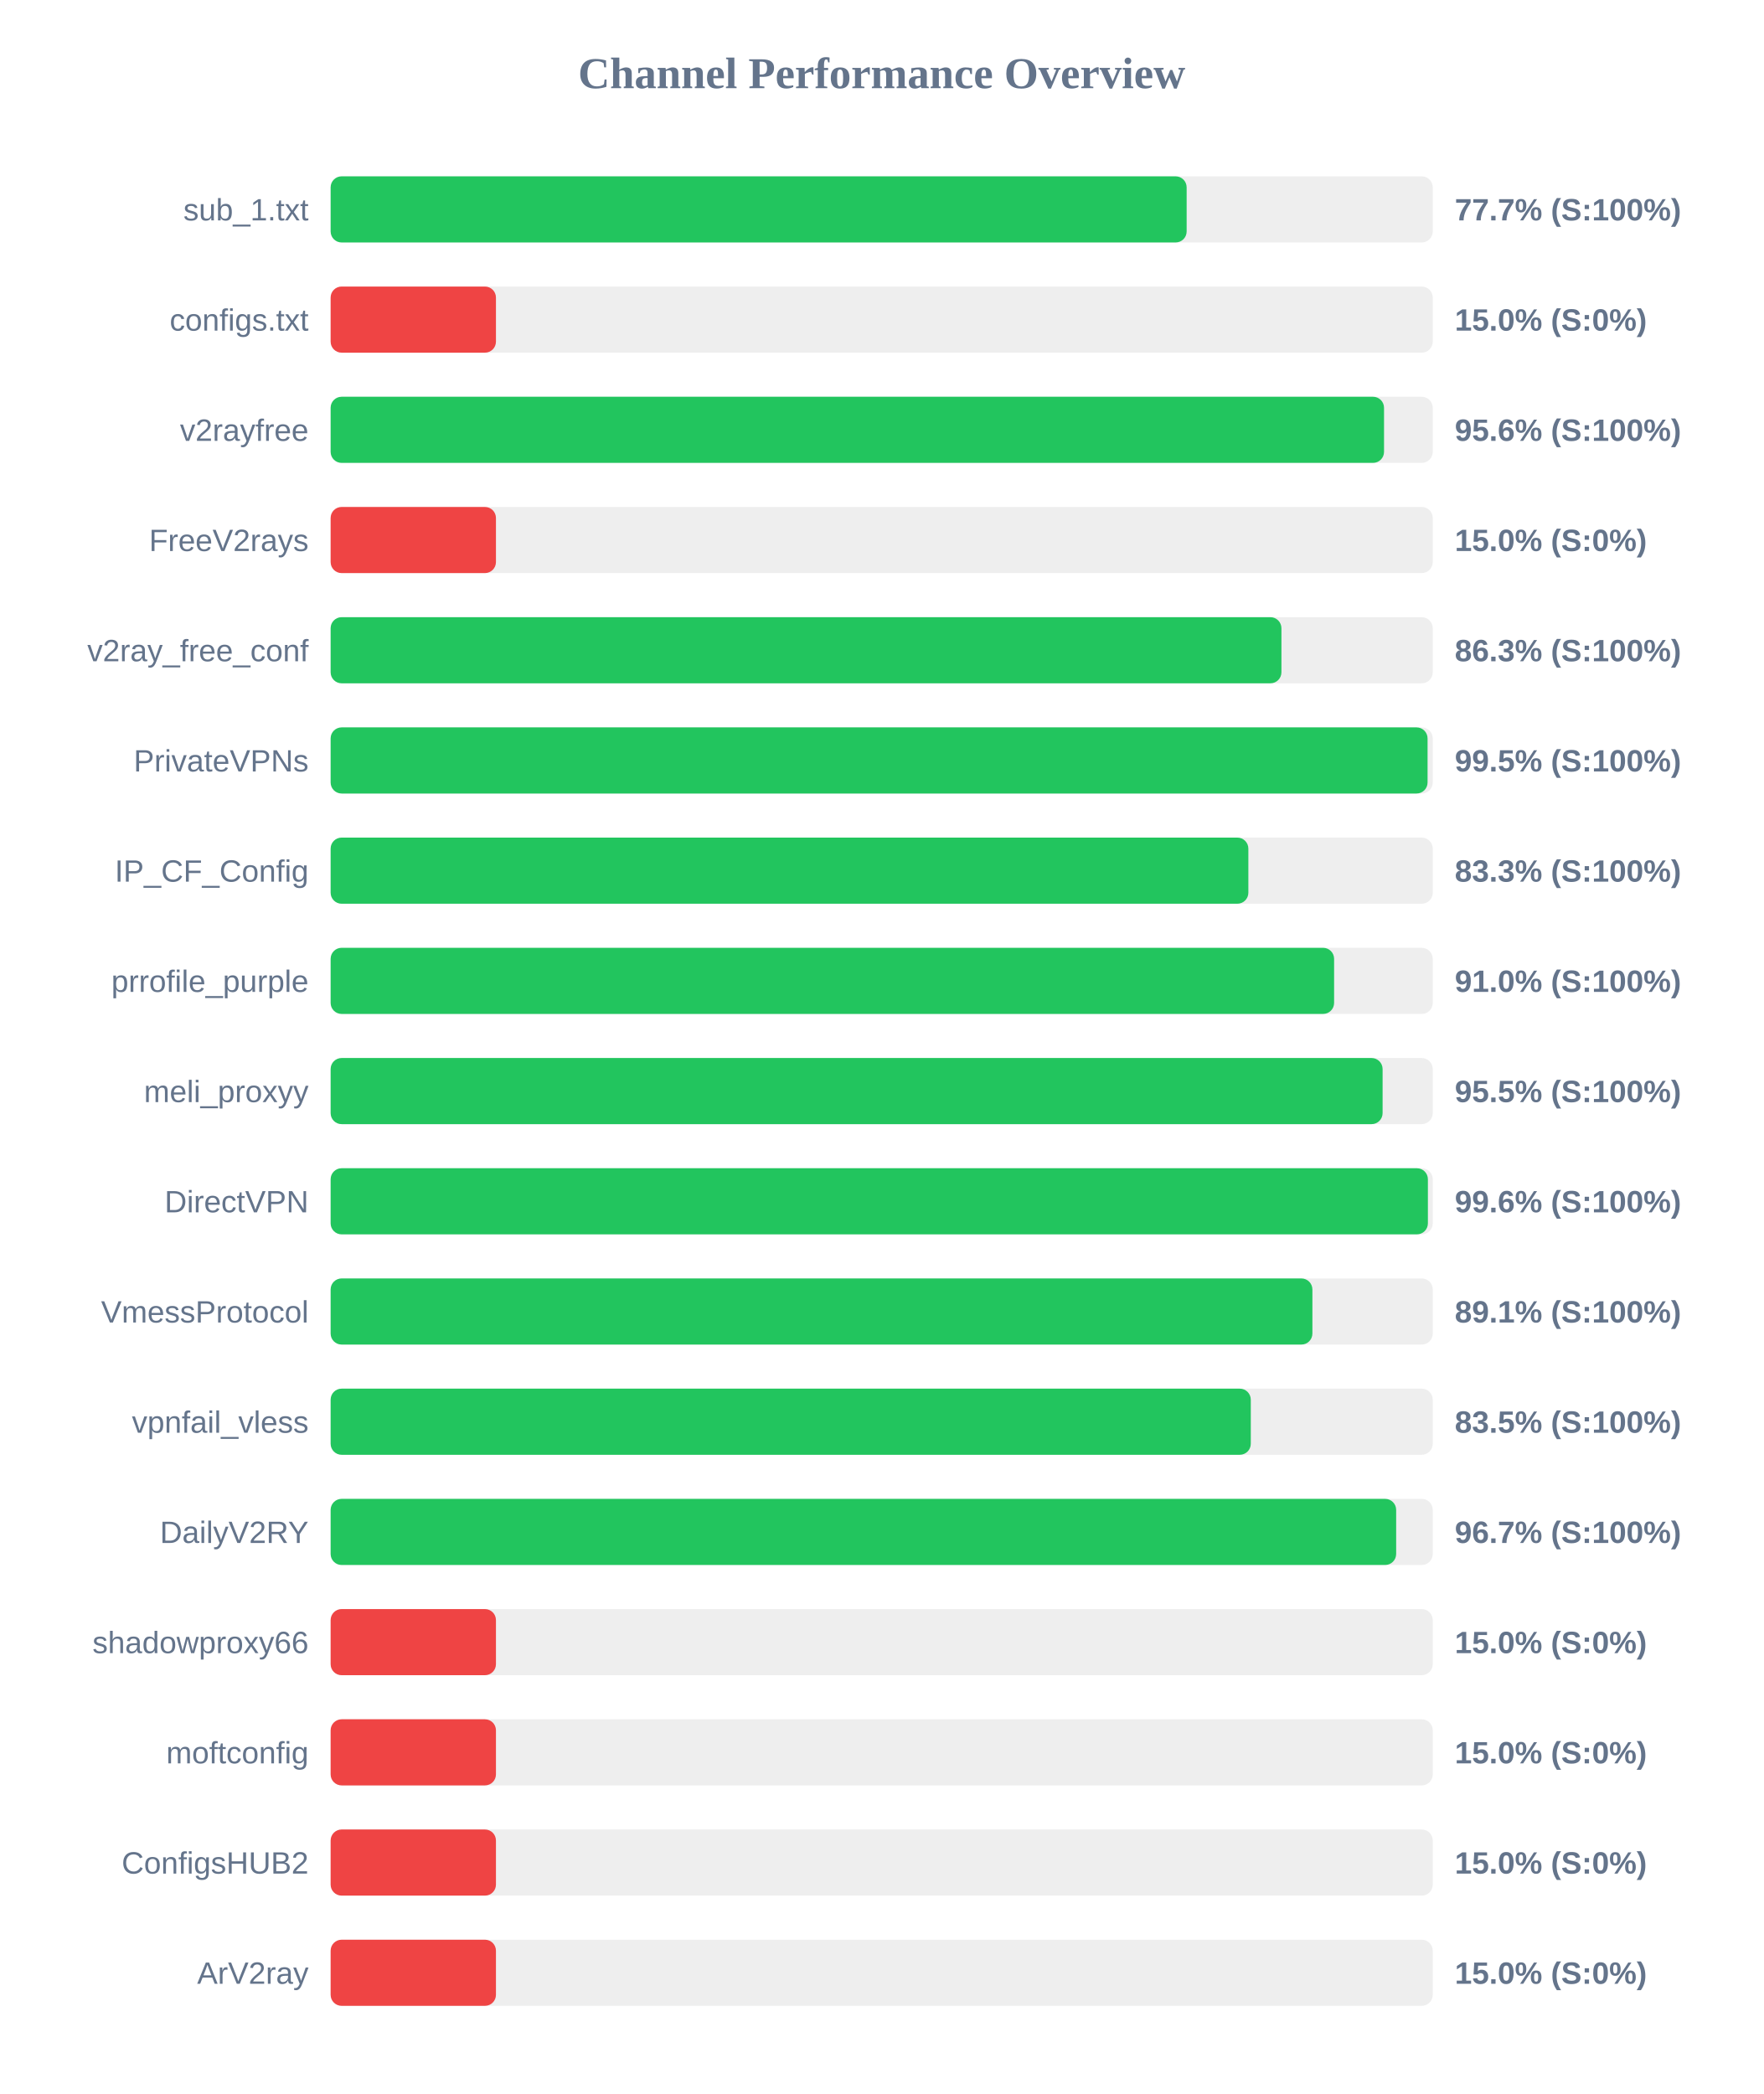
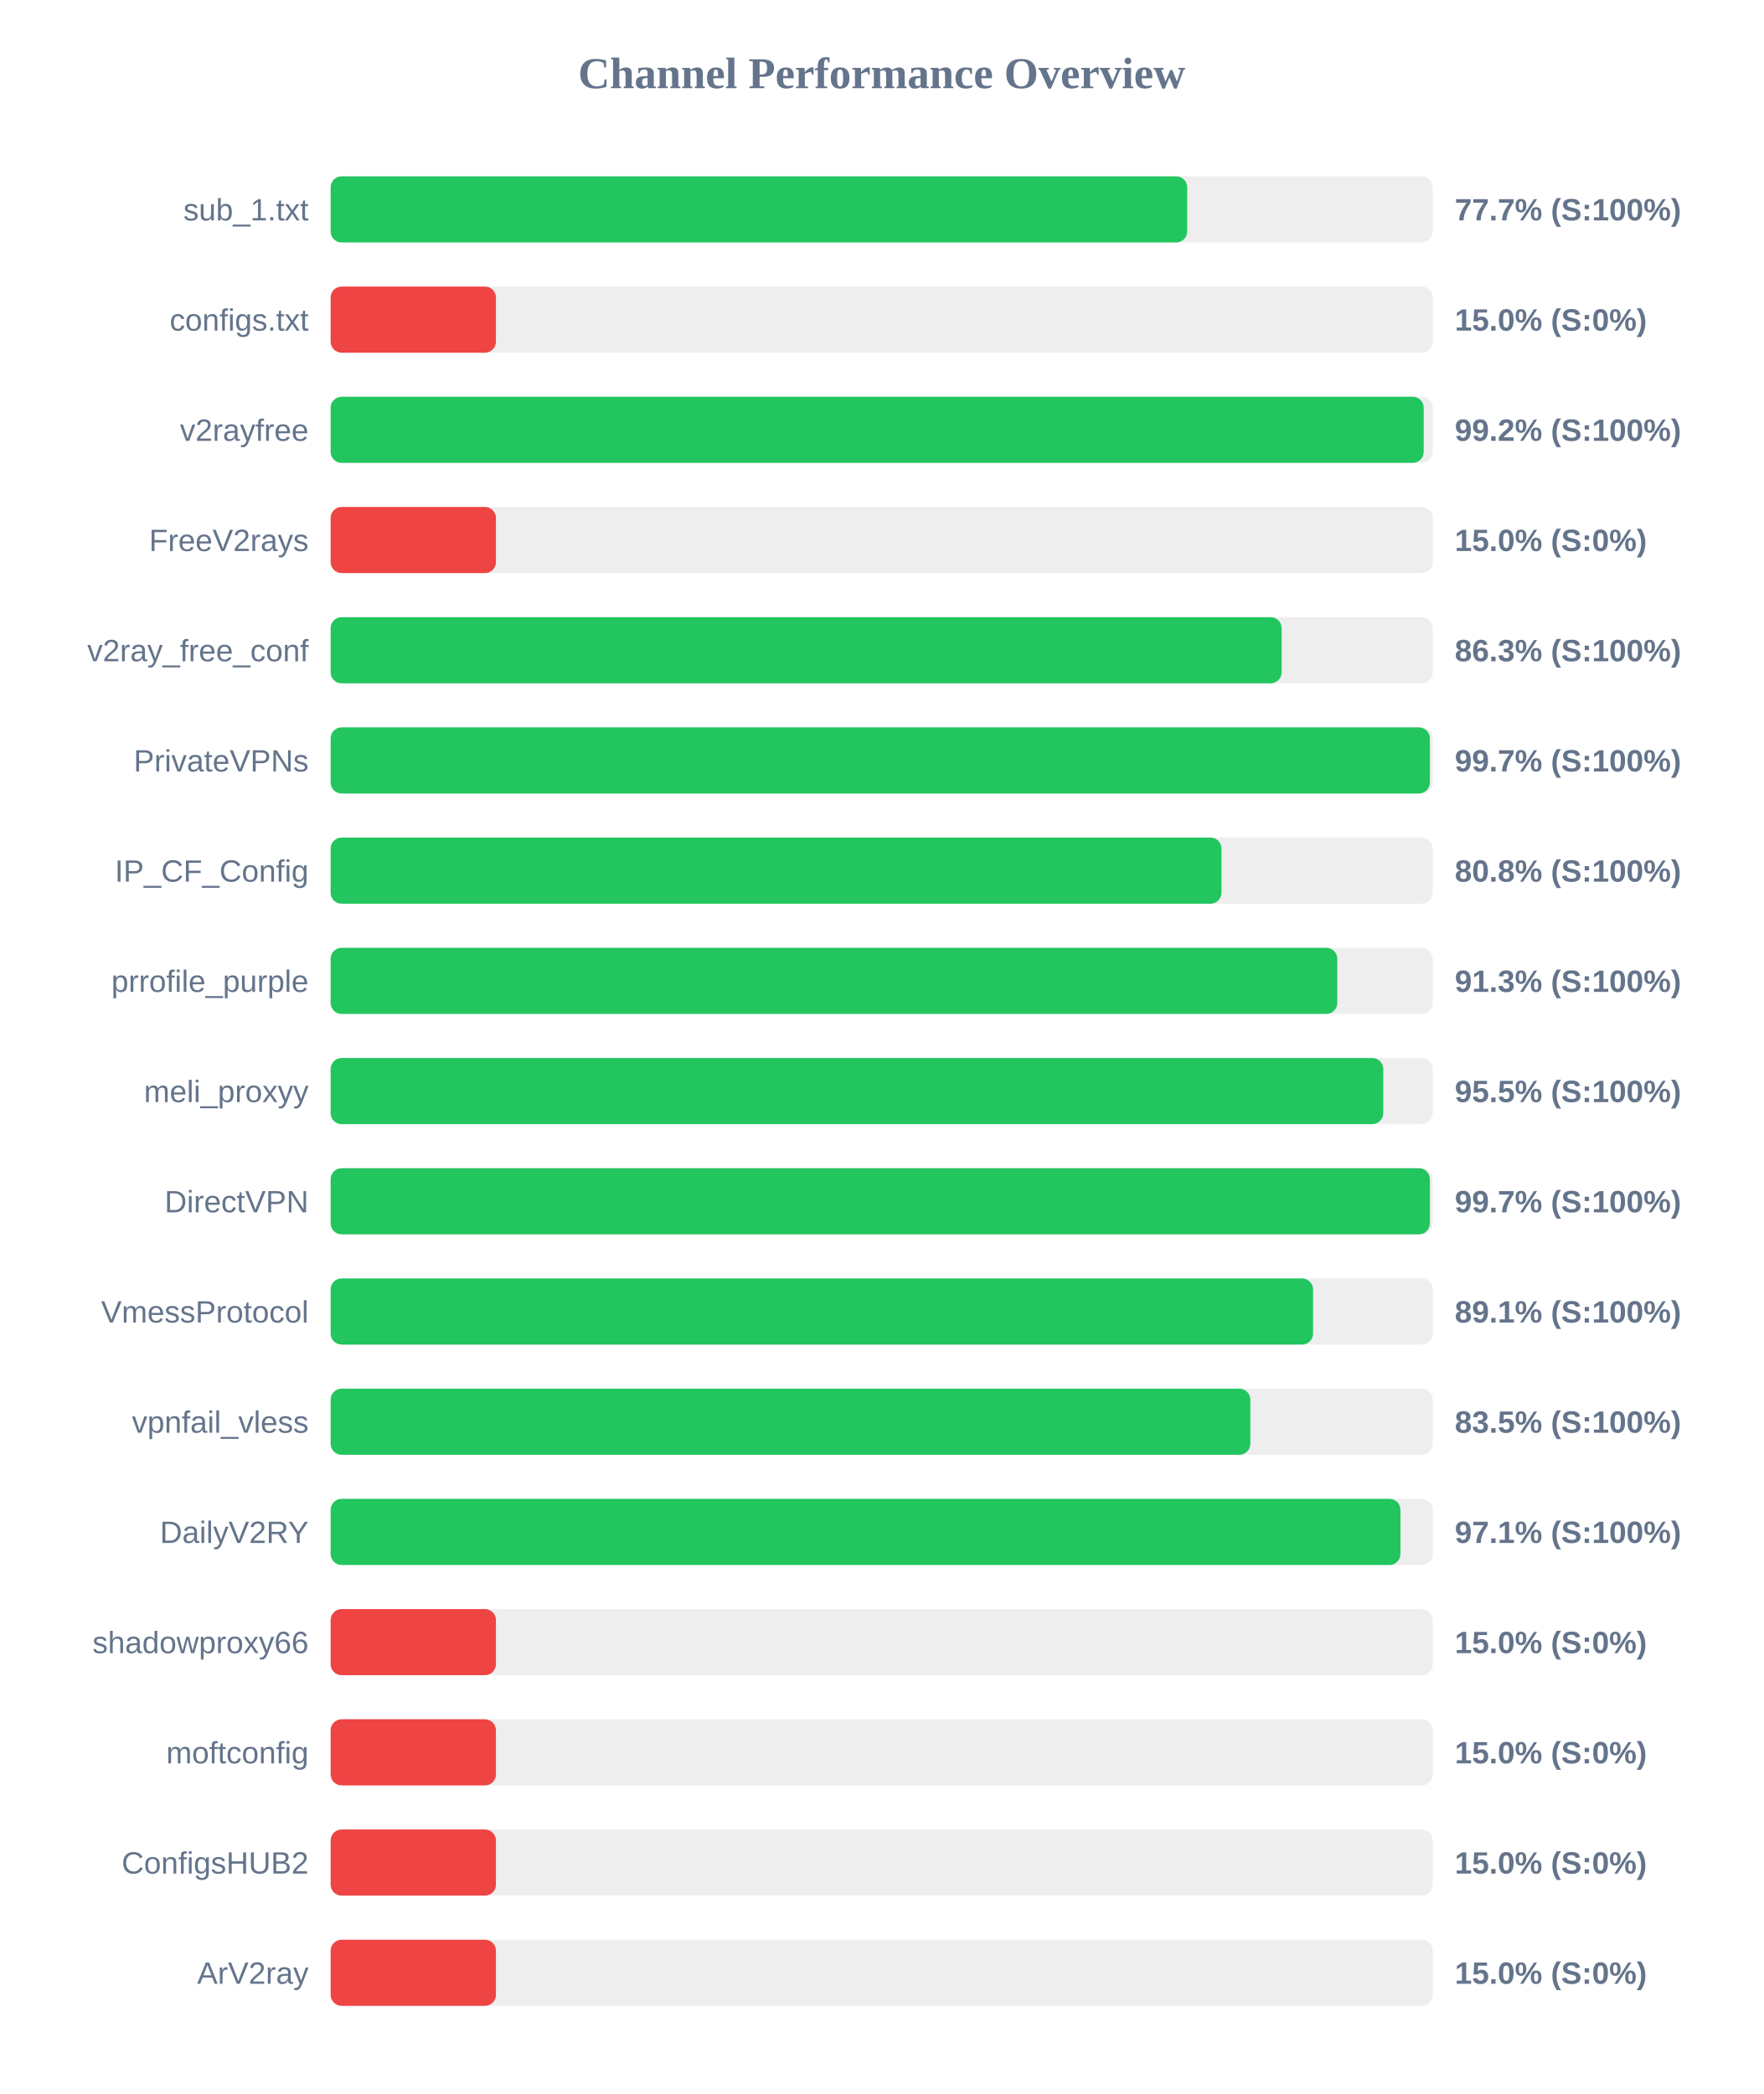
<svg xmlns="http://www.w3.org/2000/svg" width="800" height="950" version="1.1">
  <style>
        .row { font: 14px Arial; fill: #64748b; }
        .score { font: bold 14px Arial; fill: #64748b; }
    </style>
  <text x="400" y="40" text-anchor="middle" font-size="20px" font-weight="bold" fill="#64748b">Channel Performance Overview</text>
  <rect x="150" y="80" width="500" height="30" fill="#eee" rx="5" />
-   <rect x="150" y="80" width="388.35" height="30" fill="#22c55e" rx="5" />
+   <rect x="150" y="80" width="388.6" height="30" fill="#22c55e" rx="5" />
  <text x="140" y="100" text-anchor="end" class="row">sub_1.txt</text>
  <text x="660" y="100" text-anchor="start" class="score">77.7% (S:100%)</text>
  <rect x="150" y="130" width="500" height="30" fill="#eee" rx="5" />
  <rect x="150" y="130" width="75.0" height="30" fill="#ef4444" rx="5" />
  <text x="140" y="150" text-anchor="end" class="row">configs.txt</text>
  <text x="660" y="150" text-anchor="start" class="score">15.0% (S:0%)</text>
  <rect x="150" y="180" width="500" height="30" fill="#eee" rx="5" />
-   <rect x="150" y="180" width="477.9" height="30" fill="#22c55e" rx="5" />
+   <rect x="150" y="180" width="495.9" height="30" fill="#22c55e" rx="5" />
  <text x="140" y="200" text-anchor="end" class="row">v2rayfree</text>
-   <text x="660" y="200" text-anchor="start" class="score">95.6% (S:100%)</text>
+   <text x="660" y="200" text-anchor="start" class="score">99.2% (S:100%)</text>
  <rect x="150" y="230" width="500" height="30" fill="#eee" rx="5" />
  <rect x="150" y="230" width="75.0" height="30" fill="#ef4444" rx="5" />
  <text x="140" y="250" text-anchor="end" class="row">FreeV2rays</text>
  <text x="660" y="250" text-anchor="start" class="score">15.0% (S:0%)</text>
  <rect x="150" y="280" width="500" height="30" fill="#eee" rx="5" />
-   <rect x="150" y="280" width="431.35" height="30" fill="#22c55e" rx="5" />
+   <rect x="150" y="280" width="431.45" height="30" fill="#22c55e" rx="5" />
  <text x="140" y="300" text-anchor="end" class="row">v2ray_free_conf</text>
  <text x="660" y="300" text-anchor="start" class="score">86.3% (S:100%)</text>
  <rect x="150" y="330" width="500" height="30" fill="#eee" rx="5" />
-   <rect x="150" y="330" width="497.65" height="30" fill="#22c55e" rx="5" />
+   <rect x="150" y="330" width="498.7" height="30" fill="#22c55e" rx="5" />
  <text x="140" y="350" text-anchor="end" class="row">PrivateVPNs</text>
-   <text x="660" y="350" text-anchor="start" class="score">99.5% (S:100%)</text>
+   <text x="660" y="350" text-anchor="start" class="score">99.7% (S:100%)</text>
  <rect x="150" y="380" width="500" height="30" fill="#eee" rx="5" />
-   <rect x="150" y="380" width="416.35" height="30" fill="#22c55e" rx="5" />
+   <rect x="150" y="380" width="404.15" height="30" fill="#22c55e" rx="5" />
  <text x="140" y="400" text-anchor="end" class="row">IP_CF_Config</text>
-   <text x="660" y="400" text-anchor="start" class="score">83.3% (S:100%)</text>
+   <text x="660" y="400" text-anchor="start" class="score">80.8% (S:100%)</text>
  <rect x="150" y="430" width="500" height="30" fill="#eee" rx="5" />
-   <rect x="150" y="430" width="455.25" height="30" fill="#22c55e" rx="5" />
+   <rect x="150" y="430" width="456.7" height="30" fill="#22c55e" rx="5" />
  <text x="140" y="450" text-anchor="end" class="row">prrofile_purple</text>
-   <text x="660" y="450" text-anchor="start" class="score">91.0% (S:100%)</text>
+   <text x="660" y="450" text-anchor="start" class="score">91.3% (S:100%)</text>
  <rect x="150" y="480" width="500" height="30" fill="#eee" rx="5" />
-   <rect x="150" y="480" width="477.25" height="30" fill="#22c55e" rx="5" />
+   <rect x="150" y="480" width="477.55" height="30" fill="#22c55e" rx="5" />
  <text x="140" y="500" text-anchor="end" class="row">meli_proxyy</text>
  <text x="660" y="500" text-anchor="start" class="score">95.5% (S:100%)</text>
  <rect x="150" y="530" width="500" height="30" fill="#eee" rx="5" />
-   <rect x="150" y="530" width="497.8" height="30" fill="#22c55e" rx="5" />
+   <rect x="150" y="530" width="498.7" height="30" fill="#22c55e" rx="5" />
  <text x="140" y="550" text-anchor="end" class="row">DirectVPN</text>
-   <text x="660" y="550" text-anchor="start" class="score">99.6% (S:100%)</text>
+   <text x="660" y="550" text-anchor="start" class="score">99.7% (S:100%)</text>
  <rect x="150" y="580" width="500" height="30" fill="#eee" rx="5" />
-   <rect x="150" y="580" width="445.4" height="30" fill="#22c55e" rx="5" />
+   <rect x="150" y="580" width="445.7" height="30" fill="#22c55e" rx="5" />
  <text x="140" y="600" text-anchor="end" class="row">VmessProtocol</text>
  <text x="660" y="600" text-anchor="start" class="score">89.1% (S:100%)</text>
  <rect x="150" y="630" width="500" height="30" fill="#eee" rx="5" />
-   <rect x="150" y="630" width="417.45" height="30" fill="#22c55e" rx="5" />
+   <rect x="150" y="630" width="417.25" height="30" fill="#22c55e" rx="5" />
  <text x="140" y="650" text-anchor="end" class="row">vpnfail_vless</text>
  <text x="660" y="650" text-anchor="start" class="score">83.5% (S:100%)</text>
  <rect x="150" y="680" width="500" height="30" fill="#eee" rx="5" />
-   <rect x="150" y="680" width="483.4" height="30" fill="#22c55e" rx="5" />
+   <rect x="150" y="680" width="485.35" height="30" fill="#22c55e" rx="5" />
  <text x="140" y="700" text-anchor="end" class="row">DailyV2RY</text>
-   <text x="660" y="700" text-anchor="start" class="score">96.7% (S:100%)</text>
+   <text x="660" y="700" text-anchor="start" class="score">97.1% (S:100%)</text>
  <rect x="150" y="730" width="500" height="30" fill="#eee" rx="5" />
  <rect x="150" y="730" width="75.0" height="30" fill="#ef4444" rx="5" />
  <text x="140" y="750" text-anchor="end" class="row">shadowproxy66</text>
  <text x="660" y="750" text-anchor="start" class="score">15.0% (S:0%)</text>
  <rect x="150" y="780" width="500" height="30" fill="#eee" rx="5" />
  <rect x="150" y="780" width="75.0" height="30" fill="#ef4444" rx="5" />
  <text x="140" y="800" text-anchor="end" class="row">moftconfig</text>
  <text x="660" y="800" text-anchor="start" class="score">15.0% (S:0%)</text>
  <rect x="150" y="830" width="500" height="30" fill="#eee" rx="5" />
  <rect x="150" y="830" width="75.0" height="30" fill="#ef4444" rx="5" />
  <text x="140" y="850" text-anchor="end" class="row">ConfigsHUB2</text>
  <text x="660" y="850" text-anchor="start" class="score">15.0% (S:0%)</text>
  <rect x="150" y="880" width="500" height="30" fill="#eee" rx="5" />
  <rect x="150" y="880" width="75.0" height="30" fill="#ef4444" rx="5" />
  <text x="140" y="900" text-anchor="end" class="row">ArV2ray</text>
  <text x="660" y="900" text-anchor="start" class="score">15.0% (S:0%)</text>
</svg>
